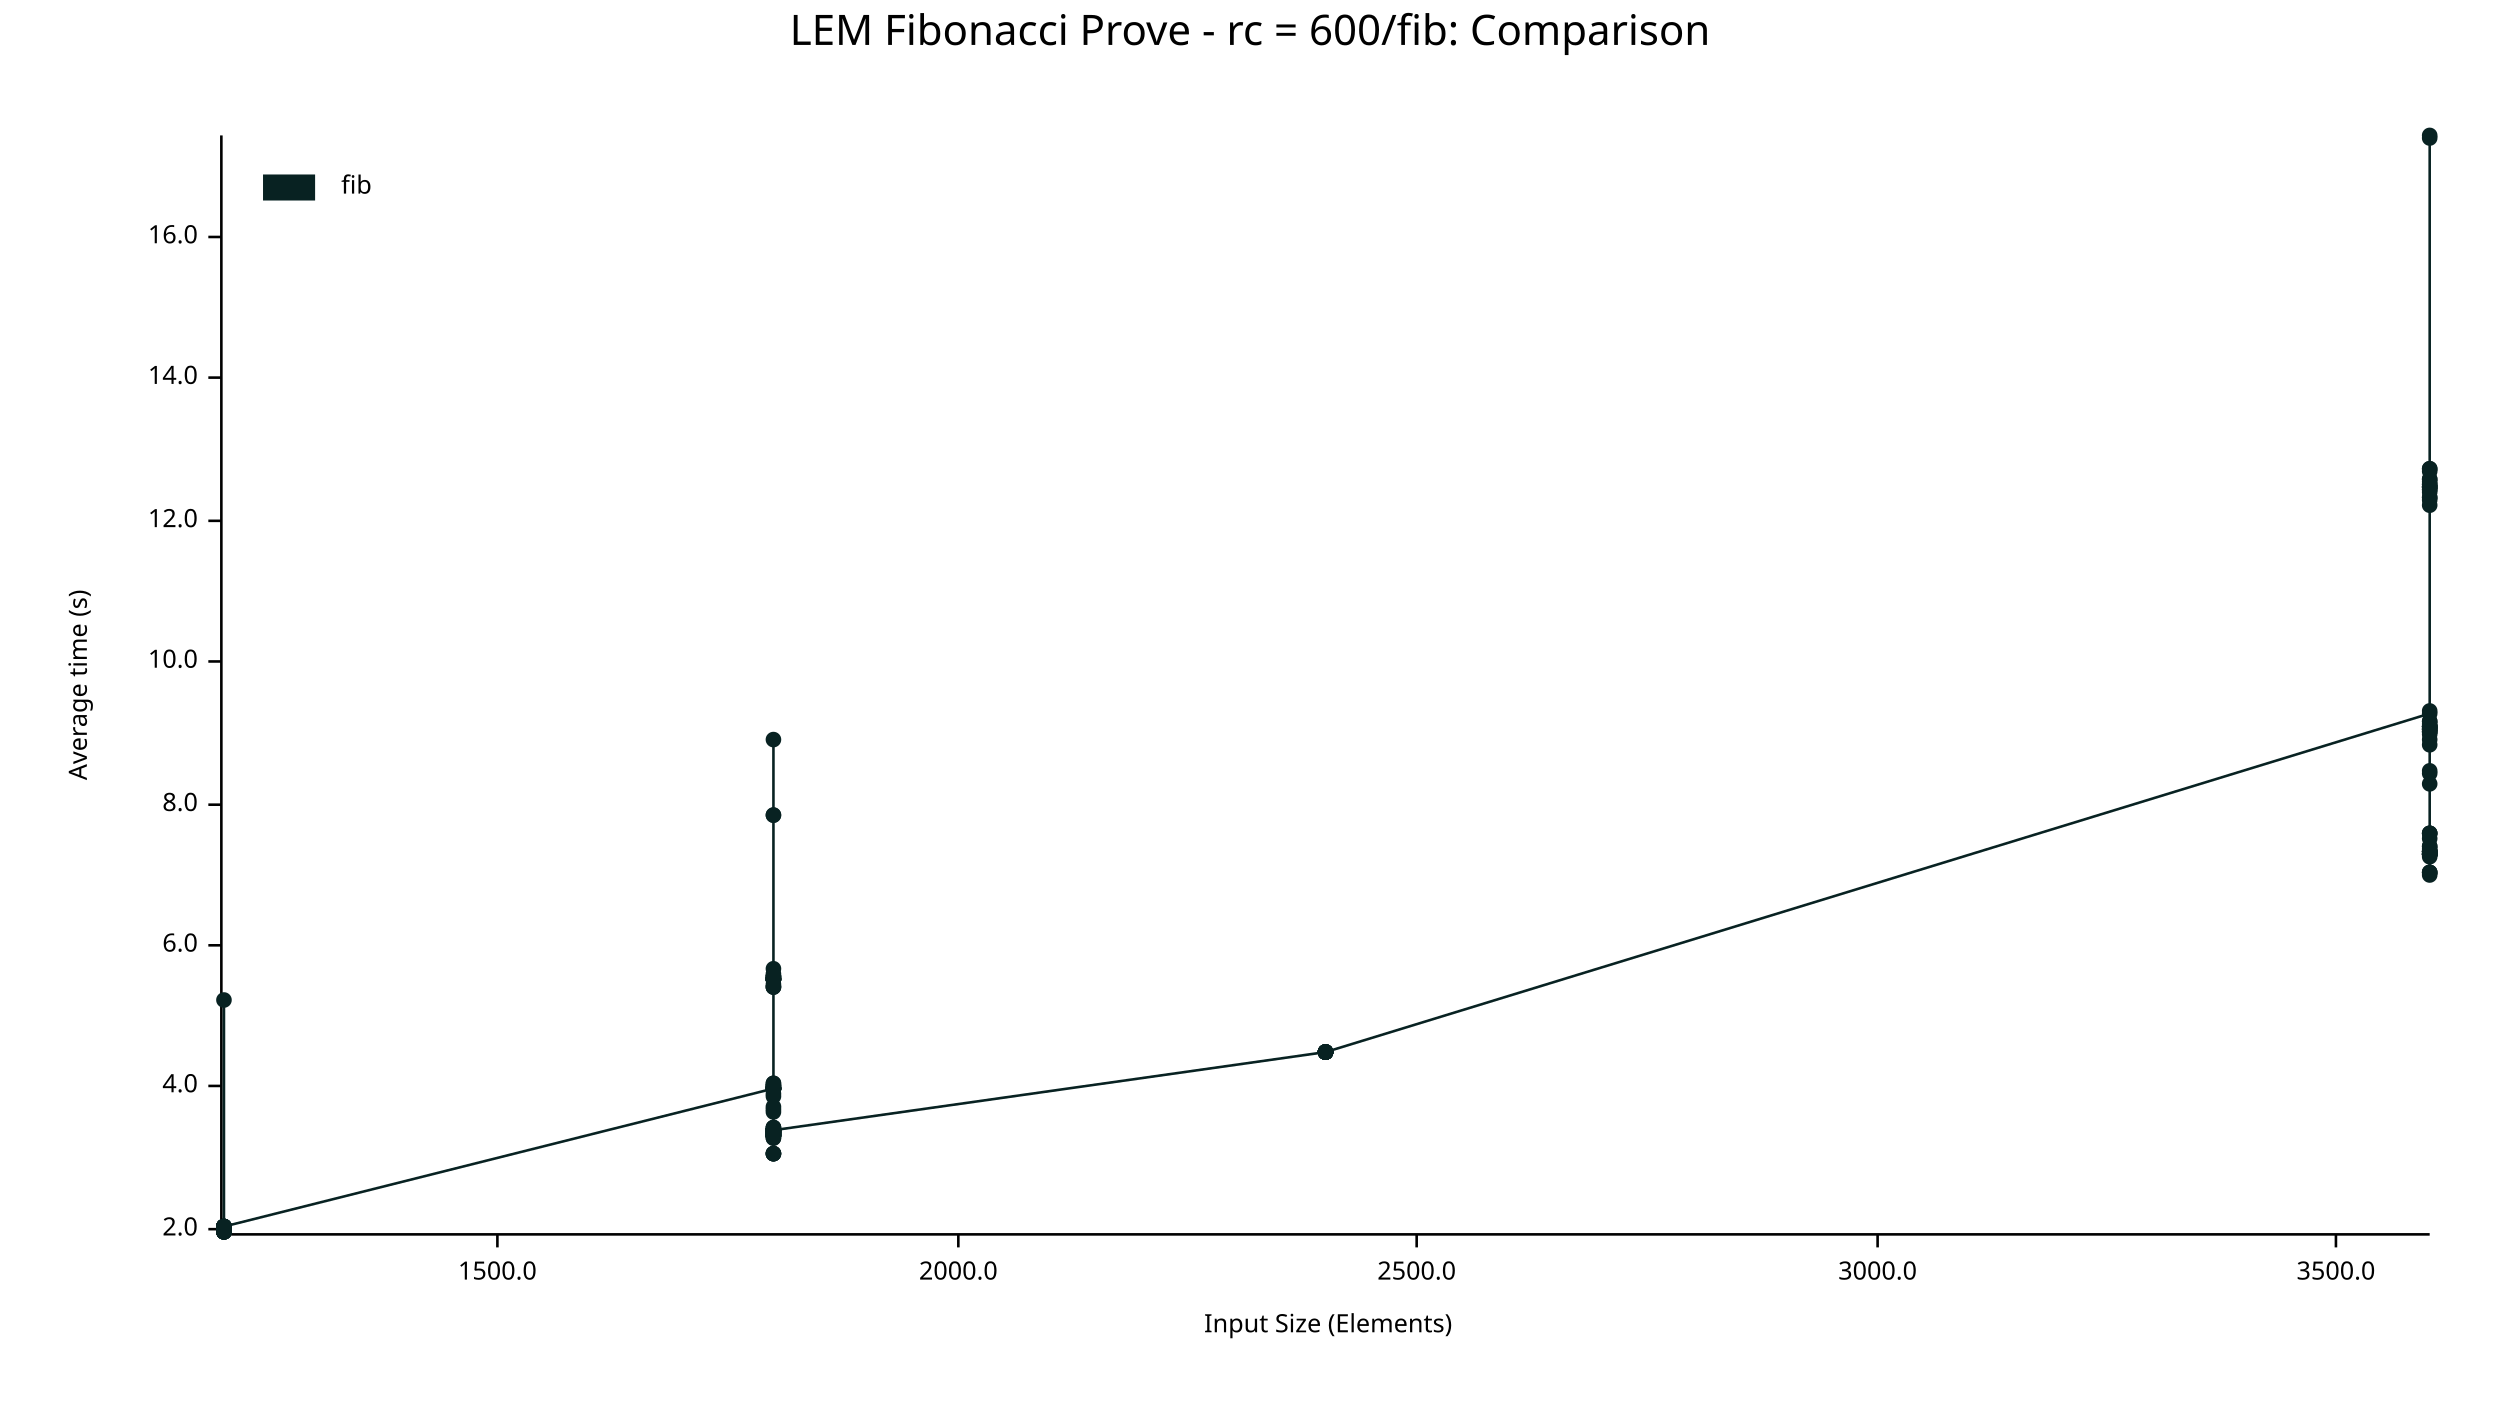
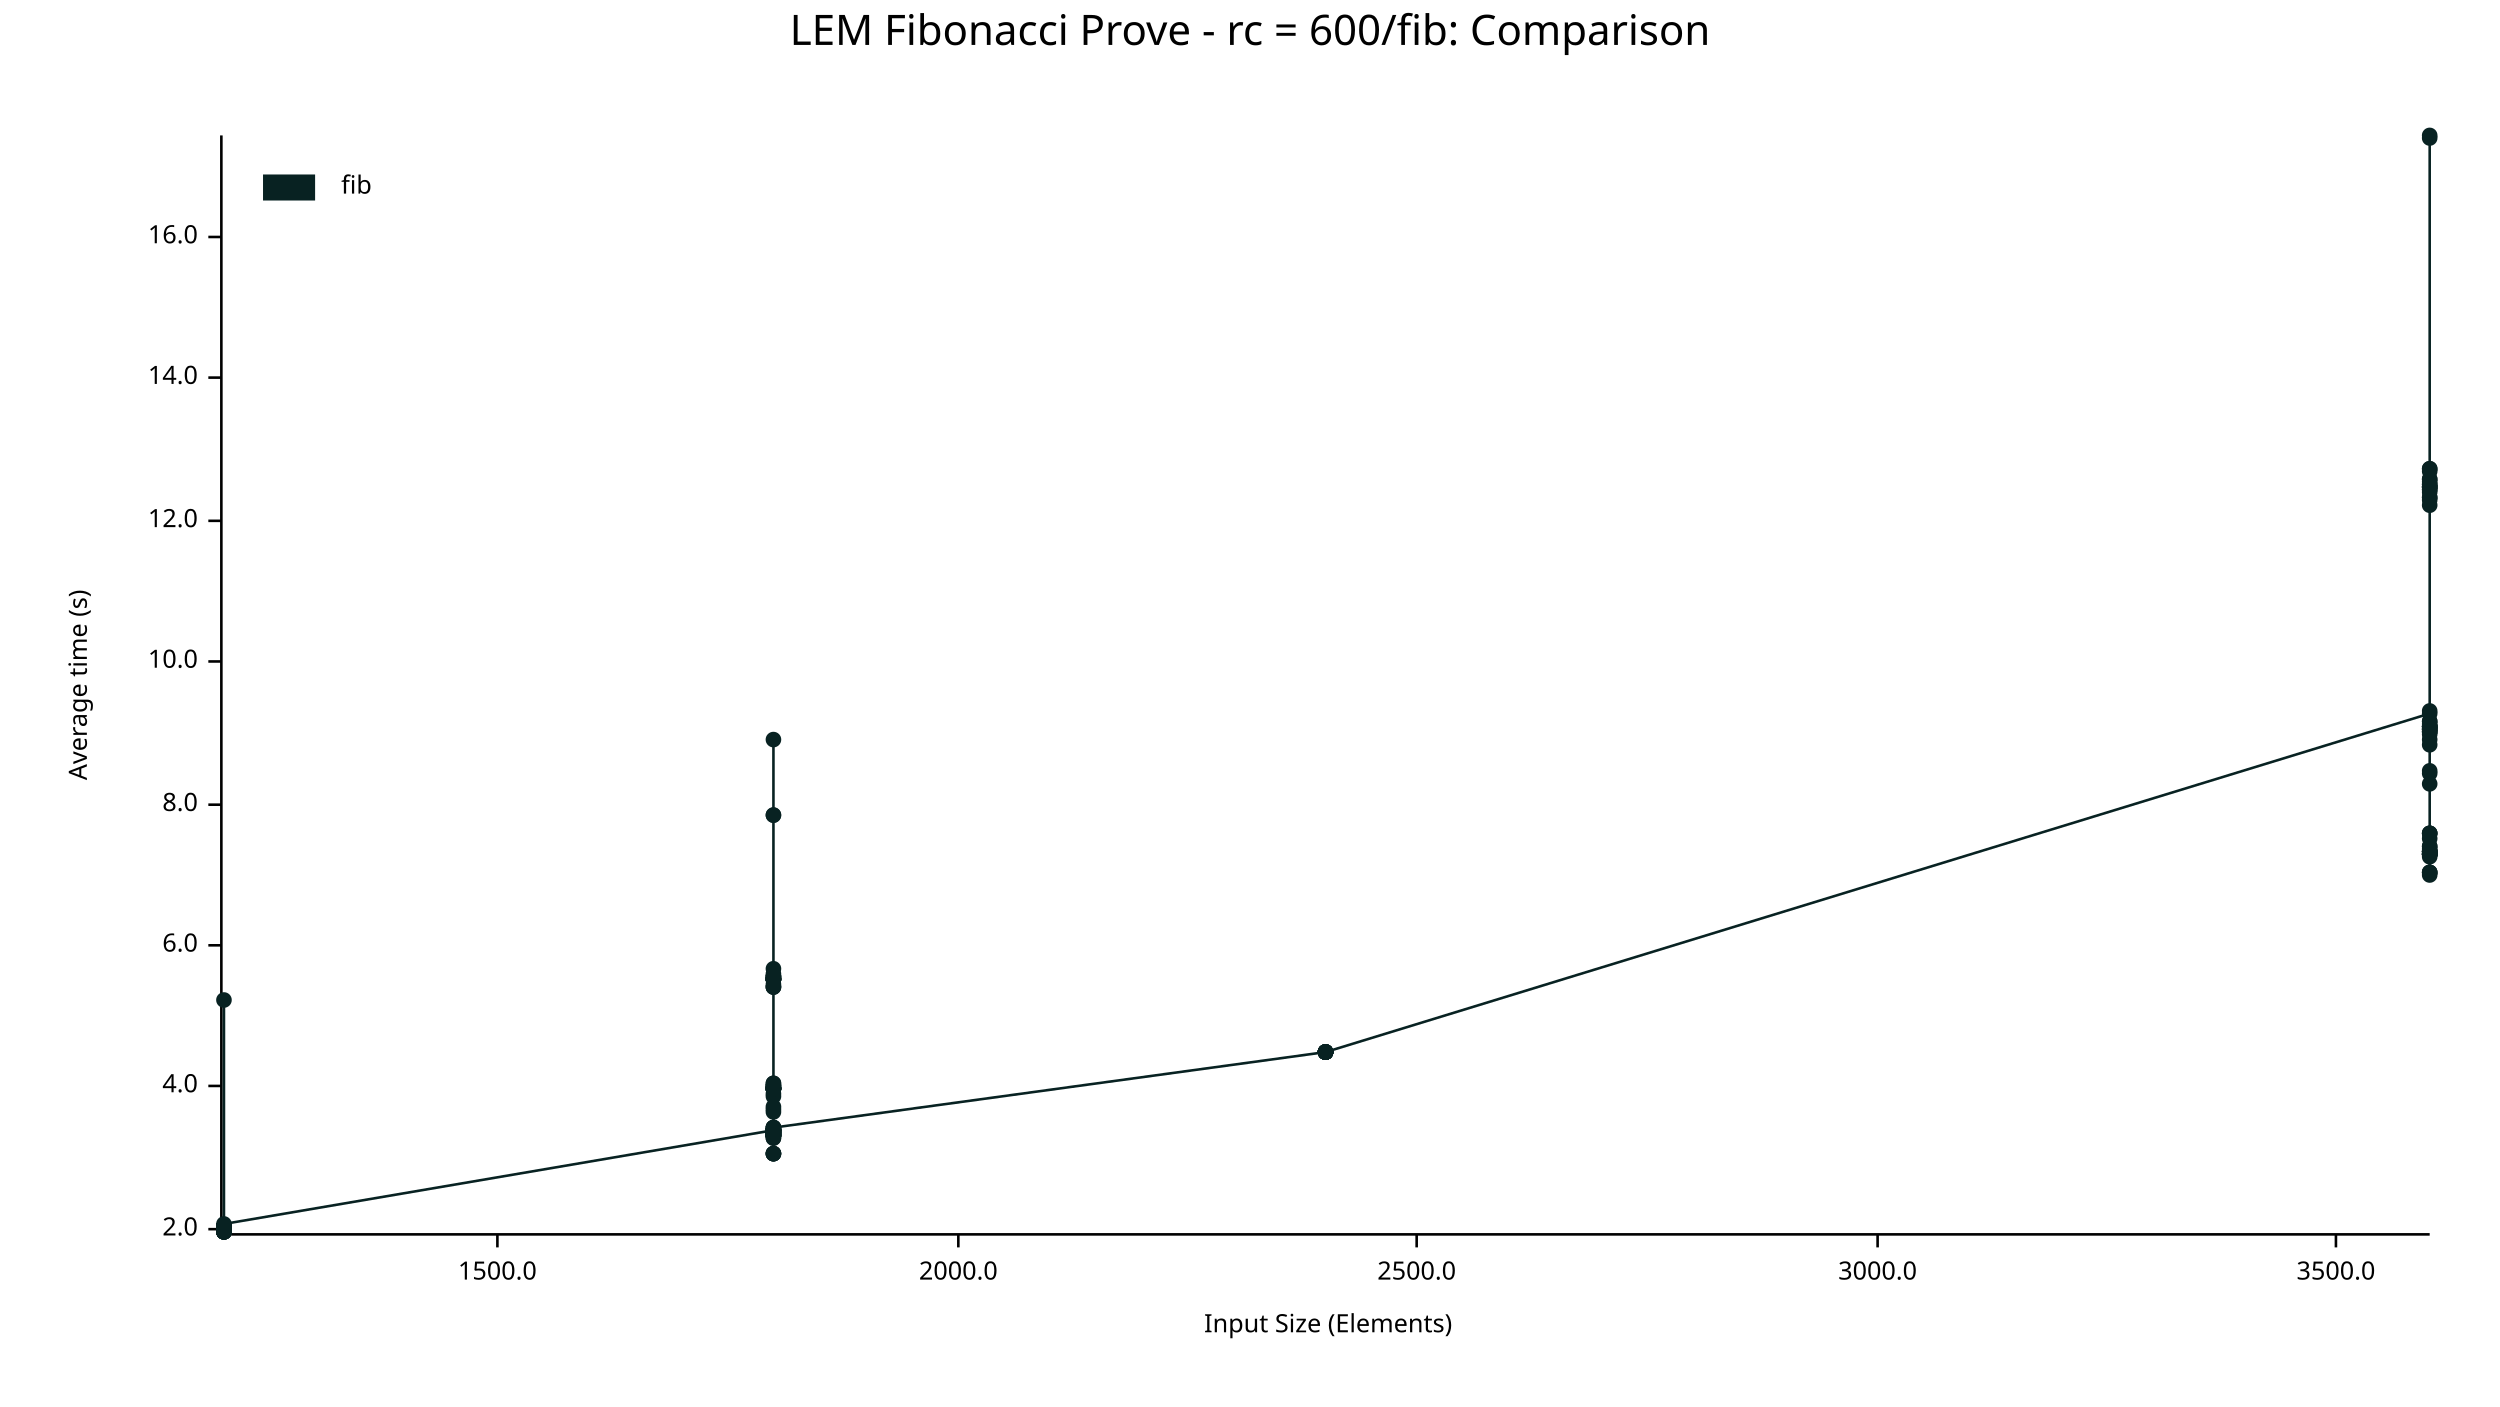
<svg xmlns="http://www.w3.org/2000/svg" width="960" height="540" viewBox="0 0 960 540">
  <text x="480" y="5" dy="0.76em" text-anchor="middle" font-family="sans-serif" font-size="16.129" opacity="1" fill="#000000">
LEM Fibonacci Prove - rc = 600/fib: Comparison
</text>
  <text x="26" y="263" dy="0.76em" text-anchor="middle" font-family="sans-serif" font-size="9.677" opacity="1" fill="#000000" transform="rotate(270, 26, 263)">
Average time (s)
</text>
  <text x="510" y="514" dy="-0.5ex" text-anchor="middle" font-family="sans-serif" font-size="9.677" opacity="1" fill="#000000">
Input Size (Elements)
</text>
  <polyline fill="none" opacity="1" stroke="#000000" stroke-width="1" points="85,52 85,473 " />
  <text x="76" y="472" dy="0.5ex" text-anchor="end" font-family="sans-serif" font-size="9.677" opacity="1" fill="#000000">
2.0
</text>
  <polyline fill="none" opacity="1" stroke="#000000" stroke-width="1" points="80,472 85,472 " />
  <text x="76" y="417" dy="0.5ex" text-anchor="end" font-family="sans-serif" font-size="9.677" opacity="1" fill="#000000">
4.0
</text>
  <polyline fill="none" opacity="1" stroke="#000000" stroke-width="1" points="80,417 85,417 " />
  <text x="76" y="363" dy="0.5ex" text-anchor="end" font-family="sans-serif" font-size="9.677" opacity="1" fill="#000000">
6.0
</text>
  <polyline fill="none" opacity="1" stroke="#000000" stroke-width="1" points="80,363 85,363 " />
  <text x="76" y="309" dy="0.5ex" text-anchor="end" font-family="sans-serif" font-size="9.677" opacity="1" fill="#000000">
8.0
</text>
  <polyline fill="none" opacity="1" stroke="#000000" stroke-width="1" points="80,309 85,309 " />
  <text x="76" y="254" dy="0.5ex" text-anchor="end" font-family="sans-serif" font-size="9.677" opacity="1" fill="#000000">
10.0
</text>
  <polyline fill="none" opacity="1" stroke="#000000" stroke-width="1" points="80,254 85,254 " />
  <text x="76" y="200" dy="0.5ex" text-anchor="end" font-family="sans-serif" font-size="9.677" opacity="1" fill="#000000">
12.0
</text>
  <polyline fill="none" opacity="1" stroke="#000000" stroke-width="1" points="80,200 85,200 " />
  <text x="76" y="145" dy="0.5ex" text-anchor="end" font-family="sans-serif" font-size="9.677" opacity="1" fill="#000000">
14.0
</text>
  <polyline fill="none" opacity="1" stroke="#000000" stroke-width="1" points="80,145 85,145 " />
  <text x="76" y="91" dy="0.5ex" text-anchor="end" font-family="sans-serif" font-size="9.677" opacity="1" fill="#000000">
16.0
</text>
  <polyline fill="none" opacity="1" stroke="#000000" stroke-width="1" points="80,91 85,91 " />
  <polyline fill="none" opacity="1" stroke="#000000" stroke-width="1" points="86,474 933,474 " />
  <text x="191" y="484" dy="0.76em" text-anchor="middle" font-family="sans-serif" font-size="9.677" opacity="1" fill="#000000">
1500.0
</text>
  <polyline fill="none" opacity="1" stroke="#000000" stroke-width="1" points="191,474 191,479 " />
  <text x="368" y="484" dy="0.76em" text-anchor="middle" font-family="sans-serif" font-size="9.677" opacity="1" fill="#000000">
2000.0
</text>
  <polyline fill="none" opacity="1" stroke="#000000" stroke-width="1" points="368,474 368,479 " />
  <text x="544" y="484" dy="0.76em" text-anchor="middle" font-family="sans-serif" font-size="9.677" opacity="1" fill="#000000">
2500.0
</text>
  <polyline fill="none" opacity="1" stroke="#000000" stroke-width="1" points="544,474 544,479 " />
  <text x="721" y="484" dy="0.76em" text-anchor="middle" font-family="sans-serif" font-size="9.677" opacity="1" fill="#000000">
3000.0
</text>
  <polyline fill="none" opacity="1" stroke="#000000" stroke-width="1" points="721,474 721,479 " />
  <text x="897" y="484" dy="0.76em" text-anchor="middle" font-family="sans-serif" font-size="9.677" opacity="1" fill="#000000">
3500.0
</text>
  <polyline fill="none" opacity="1" stroke="#000000" stroke-width="1" points="897,474 897,479 " />
-   <circle cx="86" cy="473" r="3" opacity="1" fill="#082222" stroke="none" stroke-width="1" />
-   <circle cx="86" cy="472" r="3" opacity="1" fill="#082222" stroke="none" stroke-width="1" />
-   <circle cx="86" cy="471" r="3" opacity="1" fill="#082222" stroke="none" stroke-width="1" />
-   <circle cx="86" cy="473" r="3" opacity="1" fill="#082222" stroke="none" stroke-width="1" />
-   <circle cx="86" cy="471" r="3" opacity="1" fill="#082222" stroke="none" stroke-width="1" />
-   <circle cx="86" cy="472" r="3" opacity="1" fill="#082222" stroke="none" stroke-width="1" />
-   <circle cx="86" cy="472" r="3" opacity="1" fill="#082222" stroke="none" stroke-width="1" />
-   <circle cx="86" cy="473" r="3" opacity="1" fill="#082222" stroke="none" stroke-width="1" />
-   <circle cx="86" cy="472" r="3" opacity="1" fill="#082222" stroke="none" stroke-width="1" />
-   <circle cx="86" cy="472" r="3" opacity="1" fill="#082222" stroke="none" stroke-width="1" />
-   <circle cx="86" cy="472" r="3" opacity="1" fill="#082222" stroke="none" stroke-width="1" />
-   <circle cx="86" cy="471" r="3" opacity="1" fill="#082222" stroke="none" stroke-width="1" />
-   <circle cx="86" cy="471" r="3" opacity="1" fill="#082222" stroke="none" stroke-width="1" />
-   <circle cx="86" cy="473" r="3" opacity="1" fill="#082222" stroke="none" stroke-width="1" />
-   <circle cx="86" cy="473" r="3" opacity="1" fill="#082222" stroke="none" stroke-width="1" />
-   <circle cx="86" cy="473" r="3" opacity="1" fill="#082222" stroke="none" stroke-width="1" />
-   <circle cx="86" cy="471" r="3" opacity="1" fill="#082222" stroke="none" stroke-width="1" />
-   <circle cx="86" cy="472" r="3" opacity="1" fill="#082222" stroke="none" stroke-width="1" />
-   <circle cx="86" cy="473" r="3" opacity="1" fill="#082222" stroke="none" stroke-width="1" />
-   <circle cx="86" cy="472" r="3" opacity="1" fill="#082222" stroke="none" stroke-width="1" />
-   <circle cx="86" cy="471" r="3" opacity="1" fill="#082222" stroke="none" stroke-width="1" />
-   <circle cx="86" cy="473" r="3" opacity="1" fill="#082222" stroke="none" stroke-width="1" />
-   <circle cx="86" cy="471" r="3" opacity="1" fill="#082222" stroke="none" stroke-width="1" />
-   <circle cx="86" cy="471" r="3" opacity="1" fill="#082222" stroke="none" stroke-width="1" />
-   <circle cx="86" cy="472" r="3" opacity="1" fill="#082222" stroke="none" stroke-width="1" />
-   <circle cx="86" cy="472" r="3" opacity="1" fill="#082222" stroke="none" stroke-width="1" />
+   <circle cx="86" cy="471" r="3" opacity="1" fill="#082222" stroke="none" stroke-width="1" />
+   <circle cx="86" cy="472" r="3" opacity="1" fill="#082222" stroke="none" stroke-width="1" />
+   <circle cx="86" cy="472" r="3" opacity="1" fill="#082222" stroke="none" stroke-width="1" />
+   <circle cx="86" cy="473" r="3" opacity="1" fill="#082222" stroke="none" stroke-width="1" />
+   <circle cx="86" cy="473" r="3" opacity="1" fill="#082222" stroke="none" stroke-width="1" />
+   <circle cx="86" cy="472" r="3" opacity="1" fill="#082222" stroke="none" stroke-width="1" />
+   <circle cx="86" cy="471" r="3" opacity="1" fill="#082222" stroke="none" stroke-width="1" />
+   <circle cx="86" cy="471" r="3" opacity="1" fill="#082222" stroke="none" stroke-width="1" />
+   <circle cx="86" cy="473" r="3" opacity="1" fill="#082222" stroke="none" stroke-width="1" />
+   <circle cx="86" cy="473" r="3" opacity="1" fill="#082222" stroke="none" stroke-width="1" />
+   <circle cx="86" cy="472" r="3" opacity="1" fill="#082222" stroke="none" stroke-width="1" />
+   <circle cx="86" cy="472" r="3" opacity="1" fill="#082222" stroke="none" stroke-width="1" />
+   <circle cx="86" cy="472" r="3" opacity="1" fill="#082222" stroke="none" stroke-width="1" />
+   <circle cx="86" cy="471" r="3" opacity="1" fill="#082222" stroke="none" stroke-width="1" />
+   <circle cx="86" cy="472" r="3" opacity="1" fill="#082222" stroke="none" stroke-width="1" />
+   <circle cx="86" cy="473" r="3" opacity="1" fill="#082222" stroke="none" stroke-width="1" />
+   <circle cx="86" cy="473" r="3" opacity="1" fill="#082222" stroke="none" stroke-width="1" />
+   <circle cx="86" cy="471" r="3" opacity="1" fill="#082222" stroke="none" stroke-width="1" />
  <circle cx="86" cy="471" r="3" opacity="1" fill="#082222" stroke="none" stroke-width="1" />
  <circle cx="86" cy="384" r="3" opacity="1" fill="#082222" stroke="none" stroke-width="1" />
-   <circle cx="86" cy="471" r="3" opacity="1" fill="#082222" stroke="none" stroke-width="1" />
-   <circle cx="86" cy="471" r="3" opacity="1" fill="#082222" stroke="none" stroke-width="1" />
-   <circle cx="86" cy="473" r="3" opacity="1" fill="#082222" stroke="none" stroke-width="1" />
-   <circle cx="86" cy="473" r="3" opacity="1" fill="#082222" stroke="none" stroke-width="1" />
-   <circle cx="86" cy="471" r="3" opacity="1" fill="#082222" stroke="none" stroke-width="1" />
-   <circle cx="86" cy="473" r="3" opacity="1" fill="#082222" stroke="none" stroke-width="1" />
-   <circle cx="86" cy="472" r="3" opacity="1" fill="#082222" stroke="none" stroke-width="1" />
-   <circle cx="86" cy="471" r="3" opacity="1" fill="#082222" stroke="none" stroke-width="1" />
-   <circle cx="86" cy="471" r="3" opacity="1" fill="#082222" stroke="none" stroke-width="1" />
-   <circle cx="86" cy="471" r="3" opacity="1" fill="#082222" stroke="none" stroke-width="1" />
-   <circle cx="297" cy="418" r="3" opacity="1" fill="#082222" stroke="none" stroke-width="1" />
-   <circle cx="297" cy="418" r="3" opacity="1" fill="#082222" stroke="none" stroke-width="1" />
-   <circle cx="297" cy="418" r="3" opacity="1" fill="#082222" stroke="none" stroke-width="1" />
-   <circle cx="297" cy="436" r="3" opacity="1" fill="#082222" stroke="none" stroke-width="1" />
+   <circle cx="86" cy="473" r="3" opacity="1" fill="#082222" stroke="none" stroke-width="1" />
+   <circle cx="86" cy="473" r="3" opacity="1" fill="#082222" stroke="none" stroke-width="1" />
+   <circle cx="86" cy="471" r="3" opacity="1" fill="#082222" stroke="none" stroke-width="1" />
+   <circle cx="86" cy="471" r="3" opacity="1" fill="#082222" stroke="none" stroke-width="1" />
+   <circle cx="86" cy="471" r="3" opacity="1" fill="#082222" stroke="none" stroke-width="1" />
+   <circle cx="86" cy="471" r="3" opacity="1" fill="#082222" stroke="none" stroke-width="1" />
+   <circle cx="86" cy="471" r="3" opacity="1" fill="#082222" stroke="none" stroke-width="1" />
+   <circle cx="86" cy="472" r="3" opacity="1" fill="#082222" stroke="none" stroke-width="1" />
+   <circle cx="86" cy="471" r="3" opacity="1" fill="#082222" stroke="none" stroke-width="1" />
+   <circle cx="86" cy="473" r="3" opacity="1" fill="#082222" stroke="none" stroke-width="1" />
+   <circle cx="86" cy="473" r="3" opacity="1" fill="#082222" stroke="none" stroke-width="1" />
+   <circle cx="86" cy="471" r="3" opacity="1" fill="#082222" stroke="none" stroke-width="1" />
+   <circle cx="86" cy="471" r="3" opacity="1" fill="#082222" stroke="none" stroke-width="1" />
+   <circle cx="86" cy="471" r="3" opacity="1" fill="#082222" stroke="none" stroke-width="1" />
+   <circle cx="86" cy="473" r="3" opacity="1" fill="#082222" stroke="none" stroke-width="1" />
+   <circle cx="86" cy="472" r="3" opacity="1" fill="#082222" stroke="none" stroke-width="1" />
+   <circle cx="86" cy="472" r="3" opacity="1" fill="#082222" stroke="none" stroke-width="1" />
+   <circle cx="86" cy="472" r="3" opacity="1" fill="#082222" stroke="none" stroke-width="1" />
+   <circle cx="86" cy="470" r="3" opacity="1" fill="#082222" stroke="none" stroke-width="1" />
+   <circle cx="297" cy="434" r="3" opacity="1" fill="#082222" stroke="none" stroke-width="1" />
+   <circle cx="297" cy="443" r="3" opacity="1" fill="#082222" stroke="none" stroke-width="1" />
+   <circle cx="297" cy="417" r="3" opacity="1" fill="#082222" stroke="none" stroke-width="1" />
+   <circle cx="297" cy="434" r="3" opacity="1" fill="#082222" stroke="none" stroke-width="1" />
+   <circle cx="297" cy="435" r="3" opacity="1" fill="#082222" stroke="none" stroke-width="1" />
+   <circle cx="297" cy="418" r="3" opacity="1" fill="#082222" stroke="none" stroke-width="1" />
+   <circle cx="297" cy="420" r="3" opacity="1" fill="#082222" stroke="none" stroke-width="1" />
+   <circle cx="297" cy="376" r="3" opacity="1" fill="#082222" stroke="none" stroke-width="1" />
+   <circle cx="297" cy="372" r="3" opacity="1" fill="#082222" stroke="none" stroke-width="1" />
+   <circle cx="297" cy="376" r="3" opacity="1" fill="#082222" stroke="none" stroke-width="1" />
+   <circle cx="297" cy="436" r="3" opacity="1" fill="#082222" stroke="none" stroke-width="1" />
+   <circle cx="297" cy="416" r="3" opacity="1" fill="#082222" stroke="none" stroke-width="1" />
+   <circle cx="297" cy="436" r="3" opacity="1" fill="#082222" stroke="none" stroke-width="1" />
+   <circle cx="297" cy="376" r="3" opacity="1" fill="#082222" stroke="none" stroke-width="1" />
  <circle cx="297" cy="374" r="3" opacity="1" fill="#082222" stroke="none" stroke-width="1" />
  <circle cx="297" cy="375" r="3" opacity="1" fill="#082222" stroke="none" stroke-width="1" />
-   <circle cx="297" cy="435" r="3" opacity="1" fill="#082222" stroke="none" stroke-width="1" />
-   <circle cx="297" cy="443" r="3" opacity="1" fill="#082222" stroke="none" stroke-width="1" />
-   <circle cx="297" cy="436" r="3" opacity="1" fill="#082222" stroke="none" stroke-width="1" />
-   <circle cx="297" cy="435" r="3" opacity="1" fill="#082222" stroke="none" stroke-width="1" />
-   <circle cx="297" cy="434" r="3" opacity="1" fill="#082222" stroke="none" stroke-width="1" />
-   <circle cx="297" cy="436" r="3" opacity="1" fill="#082222" stroke="none" stroke-width="1" />
-   <circle cx="297" cy="436" r="3" opacity="1" fill="#082222" stroke="none" stroke-width="1" />
-   <circle cx="297" cy="436" r="3" opacity="1" fill="#082222" stroke="none" stroke-width="1" />
+   <circle cx="297" cy="379" r="3" opacity="1" fill="#082222" stroke="none" stroke-width="1" />
  <circle cx="297" cy="437" r="3" opacity="1" fill="#082222" stroke="none" stroke-width="1" />
+   <circle cx="297" cy="427" r="3" opacity="1" fill="#082222" stroke="none" stroke-width="1" />
+   <circle cx="297" cy="436" r="3" opacity="1" fill="#082222" stroke="none" stroke-width="1" />
+   <circle cx="297" cy="376" r="3" opacity="1" fill="#082222" stroke="none" stroke-width="1" />
+   <circle cx="297" cy="418" r="3" opacity="1" fill="#082222" stroke="none" stroke-width="1" />
+   <circle cx="297" cy="435" r="3" opacity="1" fill="#082222" stroke="none" stroke-width="1" />
+   <circle cx="297" cy="435" r="3" opacity="1" fill="#082222" stroke="none" stroke-width="1" />
+   <circle cx="297" cy="425" r="3" opacity="1" fill="#082222" stroke="none" stroke-width="1" />
+   <circle cx="297" cy="434" r="3" opacity="1" fill="#082222" stroke="none" stroke-width="1" />
+   <circle cx="297" cy="417" r="3" opacity="1" fill="#082222" stroke="none" stroke-width="1" />
+   <circle cx="297" cy="376" r="3" opacity="1" fill="#082222" stroke="none" stroke-width="1" />
+   <circle cx="297" cy="434" r="3" opacity="1" fill="#082222" stroke="none" stroke-width="1" />
+   <circle cx="297" cy="436" r="3" opacity="1" fill="#082222" stroke="none" stroke-width="1" />
+   <circle cx="297" cy="284" r="3" opacity="1" fill="#082222" stroke="none" stroke-width="1" />
+   <circle cx="297" cy="436" r="3" opacity="1" fill="#082222" stroke="none" stroke-width="1" />
+   <circle cx="297" cy="379" r="3" opacity="1" fill="#082222" stroke="none" stroke-width="1" />
+   <circle cx="297" cy="435" r="3" opacity="1" fill="#082222" stroke="none" stroke-width="1" />
+   <circle cx="297" cy="418" r="3" opacity="1" fill="#082222" stroke="none" stroke-width="1" />
+   <circle cx="297" cy="417" r="3" opacity="1" fill="#082222" stroke="none" stroke-width="1" />
+   <circle cx="297" cy="434" r="3" opacity="1" fill="#082222" stroke="none" stroke-width="1" />
+   <circle cx="297" cy="418" r="3" opacity="1" fill="#082222" stroke="none" stroke-width="1" />
+   <circle cx="297" cy="436" r="3" opacity="1" fill="#082222" stroke="none" stroke-width="1" />
+   <circle cx="297" cy="436" r="3" opacity="1" fill="#082222" stroke="none" stroke-width="1" />
+   <circle cx="297" cy="434" r="3" opacity="1" fill="#082222" stroke="none" stroke-width="1" />
+   <circle cx="297" cy="434" r="3" opacity="1" fill="#082222" stroke="none" stroke-width="1" />
+   <circle cx="297" cy="435" r="3" opacity="1" fill="#082222" stroke="none" stroke-width="1" />
+   <circle cx="297" cy="418" r="3" opacity="1" fill="#082222" stroke="none" stroke-width="1" />
+   <circle cx="297" cy="434" r="3" opacity="1" fill="#082222" stroke="none" stroke-width="1" />
+   <circle cx="297" cy="418" r="3" opacity="1" fill="#082222" stroke="none" stroke-width="1" />
+   <circle cx="297" cy="434" r="3" opacity="1" fill="#082222" stroke="none" stroke-width="1" />
+   <circle cx="297" cy="435" r="3" opacity="1" fill="#082222" stroke="none" stroke-width="1" />
  <circle cx="297" cy="313" r="3" opacity="1" fill="#082222" stroke="none" stroke-width="1" />
-   <circle cx="297" cy="434" r="3" opacity="1" fill="#082222" stroke="none" stroke-width="1" />
-   <circle cx="297" cy="418" r="3" opacity="1" fill="#082222" stroke="none" stroke-width="1" />
+   <circle cx="297" cy="435" r="3" opacity="1" fill="#082222" stroke="none" stroke-width="1" />
+   <circle cx="297" cy="313" r="3" opacity="1" fill="#082222" stroke="none" stroke-width="1" />
+   <circle cx="297" cy="433" r="3" opacity="1" fill="#082222" stroke="none" stroke-width="1" />
+   <circle cx="297" cy="418" r="3" opacity="1" fill="#082222" stroke="none" stroke-width="1" />
+   <circle cx="297" cy="376" r="3" opacity="1" fill="#082222" stroke="none" stroke-width="1" />
+   <circle cx="297" cy="433" r="3" opacity="1" fill="#082222" stroke="none" stroke-width="1" />
+   <circle cx="297" cy="436" r="3" opacity="1" fill="#082222" stroke="none" stroke-width="1" />
+   <circle cx="297" cy="376" r="3" opacity="1" fill="#082222" stroke="none" stroke-width="1" />
+   <circle cx="297" cy="418" r="3" opacity="1" fill="#082222" stroke="none" stroke-width="1" />
+   <circle cx="297" cy="435" r="3" opacity="1" fill="#082222" stroke="none" stroke-width="1" />
+   <circle cx="297" cy="435" r="3" opacity="1" fill="#082222" stroke="none" stroke-width="1" />
  <circle cx="297" cy="379" r="3" opacity="1" fill="#082222" stroke="none" stroke-width="1" />
-   <circle cx="297" cy="418" r="3" opacity="1" fill="#082222" stroke="none" stroke-width="1" />
-   <circle cx="297" cy="375" r="3" opacity="1" fill="#082222" stroke="none" stroke-width="1" />
-   <circle cx="297" cy="433" r="3" opacity="1" fill="#082222" stroke="none" stroke-width="1" />
-   <circle cx="297" cy="417" r="3" opacity="1" fill="#082222" stroke="none" stroke-width="1" />
-   <circle cx="297" cy="418" r="3" opacity="1" fill="#082222" stroke="none" stroke-width="1" />
-   <circle cx="297" cy="284" r="3" opacity="1" fill="#082222" stroke="none" stroke-width="1" />
-   <circle cx="297" cy="435" r="3" opacity="1" fill="#082222" stroke="none" stroke-width="1" />
-   <circle cx="297" cy="436" r="3" opacity="1" fill="#082222" stroke="none" stroke-width="1" />
-   <circle cx="297" cy="434" r="3" opacity="1" fill="#082222" stroke="none" stroke-width="1" />
-   <circle cx="297" cy="435" r="3" opacity="1" fill="#082222" stroke="none" stroke-width="1" />
-   <circle cx="297" cy="420" r="3" opacity="1" fill="#082222" stroke="none" stroke-width="1" />
-   <circle cx="297" cy="436" r="3" opacity="1" fill="#082222" stroke="none" stroke-width="1" />
-   <circle cx="297" cy="434" r="3" opacity="1" fill="#082222" stroke="none" stroke-width="1" />
-   <circle cx="297" cy="435" r="3" opacity="1" fill="#082222" stroke="none" stroke-width="1" />
-   <circle cx="297" cy="436" r="3" opacity="1" fill="#082222" stroke="none" stroke-width="1" />
-   <circle cx="297" cy="434" r="3" opacity="1" fill="#082222" stroke="none" stroke-width="1" />
-   <circle cx="297" cy="434" r="3" opacity="1" fill="#082222" stroke="none" stroke-width="1" />
-   <circle cx="297" cy="376" r="3" opacity="1" fill="#082222" stroke="none" stroke-width="1" />
-   <circle cx="297" cy="376" r="3" opacity="1" fill="#082222" stroke="none" stroke-width="1" />
-   <circle cx="297" cy="376" r="3" opacity="1" fill="#082222" stroke="none" stroke-width="1" />
-   <circle cx="297" cy="434" r="3" opacity="1" fill="#082222" stroke="none" stroke-width="1" />
-   <circle cx="297" cy="418" r="3" opacity="1" fill="#082222" stroke="none" stroke-width="1" />
-   <circle cx="297" cy="436" r="3" opacity="1" fill="#082222" stroke="none" stroke-width="1" />
-   <circle cx="297" cy="418" r="3" opacity="1" fill="#082222" stroke="none" stroke-width="1" />
-   <circle cx="297" cy="418" r="3" opacity="1" fill="#082222" stroke="none" stroke-width="1" />
-   <circle cx="297" cy="375" r="3" opacity="1" fill="#082222" stroke="none" stroke-width="1" />
-   <circle cx="297" cy="435" r="3" opacity="1" fill="#082222" stroke="none" stroke-width="1" />
+   <circle cx="297" cy="376" r="3" opacity="1" fill="#082222" stroke="none" stroke-width="1" />
+   <circle cx="297" cy="418" r="3" opacity="1" fill="#082222" stroke="none" stroke-width="1" />
+   <circle cx="297" cy="375" r="3" opacity="1" fill="#082222" stroke="none" stroke-width="1" />
+   <circle cx="297" cy="435" r="3" opacity="1" fill="#082222" stroke="none" stroke-width="1" />
+   <circle cx="297" cy="418" r="3" opacity="1" fill="#082222" stroke="none" stroke-width="1" />
+   <circle cx="297" cy="376" r="3" opacity="1" fill="#082222" stroke="none" stroke-width="1" />
+   <circle cx="297" cy="434" r="3" opacity="1" fill="#082222" stroke="none" stroke-width="1" />
+   <circle cx="297" cy="375" r="3" opacity="1" fill="#082222" stroke="none" stroke-width="1" />
+   <circle cx="297" cy="375" r="3" opacity="1" fill="#082222" stroke="none" stroke-width="1" />
+   <circle cx="297" cy="443" r="3" opacity="1" fill="#082222" stroke="none" stroke-width="1" />
+   <circle cx="297" cy="378" r="3" opacity="1" fill="#082222" stroke="none" stroke-width="1" />
+   <circle cx="297" cy="434" r="3" opacity="1" fill="#082222" stroke="none" stroke-width="1" />
+   <circle cx="297" cy="436" r="3" opacity="1" fill="#082222" stroke="none" stroke-width="1" />
+   <circle cx="297" cy="416" r="3" opacity="1" fill="#082222" stroke="none" stroke-width="1" />
+   <circle cx="297" cy="436" r="3" opacity="1" fill="#082222" stroke="none" stroke-width="1" />
+   <circle cx="297" cy="417" r="3" opacity="1" fill="#082222" stroke="none" stroke-width="1" />
+   <circle cx="297" cy="443" r="3" opacity="1" fill="#082222" stroke="none" stroke-width="1" />
+   <circle cx="297" cy="421" r="3" opacity="1" fill="#082222" stroke="none" stroke-width="1" />
+   <circle cx="297" cy="434" r="3" opacity="1" fill="#082222" stroke="none" stroke-width="1" />
+   <circle cx="297" cy="436" r="3" opacity="1" fill="#082222" stroke="none" stroke-width="1" />
+   <circle cx="297" cy="435" r="3" opacity="1" fill="#082222" stroke="none" stroke-width="1" />
+   <circle cx="297" cy="443" r="3" opacity="1" fill="#082222" stroke="none" stroke-width="1" />
+   <circle cx="297" cy="433" r="3" opacity="1" fill="#082222" stroke="none" stroke-width="1" />
+   <circle cx="297" cy="437" r="3" opacity="1" fill="#082222" stroke="none" stroke-width="1" />
+   <circle cx="297" cy="434" r="3" opacity="1" fill="#082222" stroke="none" stroke-width="1" />
+   <circle cx="297" cy="434" r="3" opacity="1" fill="#082222" stroke="none" stroke-width="1" />
  <circle cx="297" cy="426" r="3" opacity="1" fill="#082222" stroke="none" stroke-width="1" />
-   <circle cx="297" cy="434" r="3" opacity="1" fill="#082222" stroke="none" stroke-width="1" />
-   <circle cx="297" cy="418" r="3" opacity="1" fill="#082222" stroke="none" stroke-width="1" />
-   <circle cx="297" cy="435" r="3" opacity="1" fill="#082222" stroke="none" stroke-width="1" />
-   <circle cx="297" cy="416" r="3" opacity="1" fill="#082222" stroke="none" stroke-width="1" />
-   <circle cx="297" cy="376" r="3" opacity="1" fill="#082222" stroke="none" stroke-width="1" />
-   <circle cx="297" cy="418" r="3" opacity="1" fill="#082222" stroke="none" stroke-width="1" />
-   <circle cx="297" cy="433" r="3" opacity="1" fill="#082222" stroke="none" stroke-width="1" />
-   <circle cx="297" cy="443" r="3" opacity="1" fill="#082222" stroke="none" stroke-width="1" />
-   <circle cx="297" cy="434" r="3" opacity="1" fill="#082222" stroke="none" stroke-width="1" />
-   <circle cx="297" cy="376" r="3" opacity="1" fill="#082222" stroke="none" stroke-width="1" />
-   <circle cx="297" cy="433" r="3" opacity="1" fill="#082222" stroke="none" stroke-width="1" />
-   <circle cx="297" cy="434" r="3" opacity="1" fill="#082222" stroke="none" stroke-width="1" />
-   <circle cx="297" cy="376" r="3" opacity="1" fill="#082222" stroke="none" stroke-width="1" />
-   <circle cx="297" cy="418" r="3" opacity="1" fill="#082222" stroke="none" stroke-width="1" />
-   <circle cx="297" cy="435" r="3" opacity="1" fill="#082222" stroke="none" stroke-width="1" />
-   <circle cx="297" cy="379" r="3" opacity="1" fill="#082222" stroke="none" stroke-width="1" />
-   <circle cx="297" cy="436" r="3" opacity="1" fill="#082222" stroke="none" stroke-width="1" />
-   <circle cx="297" cy="435" r="3" opacity="1" fill="#082222" stroke="none" stroke-width="1" />
-   <circle cx="297" cy="434" r="3" opacity="1" fill="#082222" stroke="none" stroke-width="1" />
-   <circle cx="297" cy="435" r="3" opacity="1" fill="#082222" stroke="none" stroke-width="1" />
-   <circle cx="297" cy="376" r="3" opacity="1" fill="#082222" stroke="none" stroke-width="1" />
-   <circle cx="297" cy="375" r="3" opacity="1" fill="#082222" stroke="none" stroke-width="1" />
-   <circle cx="297" cy="434" r="3" opacity="1" fill="#082222" stroke="none" stroke-width="1" />
-   <circle cx="297" cy="435" r="3" opacity="1" fill="#082222" stroke="none" stroke-width="1" />
-   <circle cx="297" cy="372" r="3" opacity="1" fill="#082222" stroke="none" stroke-width="1" />
-   <circle cx="297" cy="378" r="3" opacity="1" fill="#082222" stroke="none" stroke-width="1" />
-   <circle cx="297" cy="376" r="3" opacity="1" fill="#082222" stroke="none" stroke-width="1" />
-   <circle cx="297" cy="313" r="3" opacity="1" fill="#082222" stroke="none" stroke-width="1" />
-   <circle cx="297" cy="417" r="3" opacity="1" fill="#082222" stroke="none" stroke-width="1" />
-   <circle cx="297" cy="435" r="3" opacity="1" fill="#082222" stroke="none" stroke-width="1" />
-   <circle cx="297" cy="443" r="3" opacity="1" fill="#082222" stroke="none" stroke-width="1" />
-   <circle cx="297" cy="379" r="3" opacity="1" fill="#082222" stroke="none" stroke-width="1" />
-   <circle cx="297" cy="434" r="3" opacity="1" fill="#082222" stroke="none" stroke-width="1" />
-   <circle cx="297" cy="421" r="3" opacity="1" fill="#082222" stroke="none" stroke-width="1" />
-   <circle cx="297" cy="427" r="3" opacity="1" fill="#082222" stroke="none" stroke-width="1" />
-   <circle cx="297" cy="443" r="3" opacity="1" fill="#082222" stroke="none" stroke-width="1" />
-   <circle cx="297" cy="425" r="3" opacity="1" fill="#082222" stroke="none" stroke-width="1" />
-   <circle cx="297" cy="436" r="3" opacity="1" fill="#082222" stroke="none" stroke-width="1" />
-   <circle cx="297" cy="417" r="3" opacity="1" fill="#082222" stroke="none" stroke-width="1" />
-   <circle cx="297" cy="416" r="3" opacity="1" fill="#082222" stroke="none" stroke-width="1" />
-   <circle cx="297" cy="376" r="3" opacity="1" fill="#082222" stroke="none" stroke-width="1" />
-   <circle cx="297" cy="437" r="3" opacity="1" fill="#082222" stroke="none" stroke-width="1" />
-   <circle cx="297" cy="434" r="3" opacity="1" fill="#082222" stroke="none" stroke-width="1" />
-   <circle cx="297" cy="417" r="3" opacity="1" fill="#082222" stroke="none" stroke-width="1" />
-   <circle cx="297" cy="434" r="3" opacity="1" fill="#082222" stroke="none" stroke-width="1" />
+   <circle cx="297" cy="435" r="3" opacity="1" fill="#082222" stroke="none" stroke-width="1" />
+   <circle cx="297" cy="434" r="3" opacity="1" fill="#082222" stroke="none" stroke-width="1" />
+   <circle cx="297" cy="418" r="3" opacity="1" fill="#082222" stroke="none" stroke-width="1" />
+   <circle cx="297" cy="418" r="3" opacity="1" fill="#082222" stroke="none" stroke-width="1" />
+   <circle cx="297" cy="433" r="3" opacity="1" fill="#082222" stroke="none" stroke-width="1" />
  <circle cx="509" cy="404" r="3" opacity="1" fill="#082222" stroke="none" stroke-width="1" />
  <circle cx="509" cy="404" r="3" opacity="1" fill="#082222" stroke="none" stroke-width="1" />
  <circle cx="509" cy="404" r="3" opacity="1" fill="#082222" stroke="none" stroke-width="1" />
  <circle cx="509" cy="404" r="3" opacity="1" fill="#082222" stroke="none" stroke-width="1" />
  <circle cx="509" cy="404" r="3" opacity="1" fill="#082222" stroke="none" stroke-width="1" />
  <circle cx="509" cy="404" r="3" opacity="1" fill="#082222" stroke="none" stroke-width="1" />
  <circle cx="509" cy="404" r="3" opacity="1" fill="#082222" stroke="none" stroke-width="1" />
  <circle cx="509" cy="404" r="3" opacity="1" fill="#082222" stroke="none" stroke-width="1" />
  <circle cx="509" cy="404" r="3" opacity="1" fill="#082222" stroke="none" stroke-width="1" />
  <circle cx="509" cy="404" r="3" opacity="1" fill="#082222" stroke="none" stroke-width="1" />
  <circle cx="509" cy="404" r="3" opacity="1" fill="#082222" stroke="none" stroke-width="1" />
  <circle cx="509" cy="404" r="3" opacity="1" fill="#082222" stroke="none" stroke-width="1" />
  <circle cx="509" cy="404" r="3" opacity="1" fill="#082222" stroke="none" stroke-width="1" />
  <circle cx="509" cy="404" r="3" opacity="1" fill="#082222" stroke="none" stroke-width="1" />
  <circle cx="509" cy="404" r="3" opacity="1" fill="#082222" stroke="none" stroke-width="1" />
  <circle cx="509" cy="404" r="3" opacity="1" fill="#082222" stroke="none" stroke-width="1" />
  <circle cx="933" cy="274" r="3" opacity="1" fill="#082222" stroke="none" stroke-width="1" />
+   <circle cx="933" cy="301" r="3" opacity="1" fill="#082222" stroke="none" stroke-width="1" />
+   <circle cx="933" cy="185" r="3" opacity="1" fill="#082222" stroke="none" stroke-width="1" />
+   <circle cx="933" cy="329" r="3" opacity="1" fill="#082222" stroke="none" stroke-width="1" />
+   <circle cx="933" cy="327" r="3" opacity="1" fill="#082222" stroke="none" stroke-width="1" />
+   <circle cx="933" cy="335" r="3" opacity="1" fill="#082222" stroke="none" stroke-width="1" />
+   <circle cx="933" cy="325" r="3" opacity="1" fill="#082222" stroke="none" stroke-width="1" />
+   <circle cx="933" cy="326" r="3" opacity="1" fill="#082222" stroke="none" stroke-width="1" />
+   <circle cx="933" cy="327" r="3" opacity="1" fill="#082222" stroke="none" stroke-width="1" />
+   <circle cx="933" cy="280" r="3" opacity="1" fill="#082222" stroke="none" stroke-width="1" />
+   <circle cx="933" cy="320" r="3" opacity="1" fill="#082222" stroke="none" stroke-width="1" />
+   <circle cx="933" cy="188" r="3" opacity="1" fill="#082222" stroke="none" stroke-width="1" />
+   <circle cx="933" cy="328" r="3" opacity="1" fill="#082222" stroke="none" stroke-width="1" />
+   <circle cx="933" cy="284" r="3" opacity="1" fill="#082222" stroke="none" stroke-width="1" />
+   <circle cx="933" cy="277" r="3" opacity="1" fill="#082222" stroke="none" stroke-width="1" />
+   <circle cx="933" cy="335" r="3" opacity="1" fill="#082222" stroke="none" stroke-width="1" />
+   <circle cx="933" cy="280" r="3" opacity="1" fill="#082222" stroke="none" stroke-width="1" />
+   <circle cx="933" cy="328" r="3" opacity="1" fill="#082222" stroke="none" stroke-width="1" />
+   <circle cx="933" cy="194" r="3" opacity="1" fill="#082222" stroke="none" stroke-width="1" />
+   <circle cx="933" cy="280" r="3" opacity="1" fill="#082222" stroke="none" stroke-width="1" />
+   <circle cx="933" cy="297" r="3" opacity="1" fill="#082222" stroke="none" stroke-width="1" />
+   <circle cx="933" cy="188" r="3" opacity="1" fill="#082222" stroke="none" stroke-width="1" />
+   <circle cx="933" cy="180" r="3" opacity="1" fill="#082222" stroke="none" stroke-width="1" />
+   <circle cx="933" cy="53" r="3" opacity="1" fill="#082222" stroke="none" stroke-width="1" />
+   <circle cx="933" cy="186" r="3" opacity="1" fill="#082222" stroke="none" stroke-width="1" />
+   <circle cx="933" cy="328" r="3" opacity="1" fill="#082222" stroke="none" stroke-width="1" />
+   <circle cx="933" cy="278" r="3" opacity="1" fill="#082222" stroke="none" stroke-width="1" />
+   <circle cx="933" cy="320" r="3" opacity="1" fill="#082222" stroke="none" stroke-width="1" />
+   <circle cx="933" cy="187" r="3" opacity="1" fill="#082222" stroke="none" stroke-width="1" />
+   <circle cx="933" cy="327" r="3" opacity="1" fill="#082222" stroke="none" stroke-width="1" />
+   <circle cx="933" cy="184" r="3" opacity="1" fill="#082222" stroke="none" stroke-width="1" />
+   <circle cx="933" cy="184" r="3" opacity="1" fill="#082222" stroke="none" stroke-width="1" />
+   <circle cx="933" cy="279" r="3" opacity="1" fill="#082222" stroke="none" stroke-width="1" />
+   <circle cx="933" cy="328" r="3" opacity="1" fill="#082222" stroke="none" stroke-width="1" />
+   <circle cx="933" cy="273" r="3" opacity="1" fill="#082222" stroke="none" stroke-width="1" />
+   <circle cx="933" cy="279" r="3" opacity="1" fill="#082222" stroke="none" stroke-width="1" />
+   <circle cx="933" cy="281" r="3" opacity="1" fill="#082222" stroke="none" stroke-width="1" />
+   <circle cx="933" cy="335" r="3" opacity="1" fill="#082222" stroke="none" stroke-width="1" />
+   <circle cx="933" cy="327" r="3" opacity="1" fill="#082222" stroke="none" stroke-width="1" />
+   <circle cx="933" cy="328" r="3" opacity="1" fill="#082222" stroke="none" stroke-width="1" />
+   <circle cx="933" cy="280" r="3" opacity="1" fill="#082222" stroke="none" stroke-width="1" />
  <circle cx="933" cy="191" r="3" opacity="1" fill="#082222" stroke="none" stroke-width="1" />
-   <circle cx="933" cy="328" r="3" opacity="1" fill="#082222" stroke="none" stroke-width="1" />
+   <circle cx="933" cy="325" r="3" opacity="1" fill="#082222" stroke="none" stroke-width="1" />
+   <circle cx="933" cy="281" r="3" opacity="1" fill="#082222" stroke="none" stroke-width="1" />
+   <circle cx="933" cy="189" r="3" opacity="1" fill="#082222" stroke="none" stroke-width="1" />
+   <circle cx="933" cy="187" r="3" opacity="1" fill="#082222" stroke="none" stroke-width="1" />
+   <circle cx="933" cy="279" r="3" opacity="1" fill="#082222" stroke="none" stroke-width="1" />
+   <circle cx="933" cy="336" r="3" opacity="1" fill="#082222" stroke="none" stroke-width="1" />
+   <circle cx="933" cy="187" r="3" opacity="1" fill="#082222" stroke="none" stroke-width="1" />
+   <circle cx="933" cy="322" r="3" opacity="1" fill="#082222" stroke="none" stroke-width="1" />
  <circle cx="933" cy="320" r="3" opacity="1" fill="#082222" stroke="none" stroke-width="1" />
-   <circle cx="933" cy="279" r="3" opacity="1" fill="#082222" stroke="none" stroke-width="1" />
+   <circle cx="933" cy="191" r="3" opacity="1" fill="#082222" stroke="none" stroke-width="1" />
+   <circle cx="933" cy="279" r="3" opacity="1" fill="#082222" stroke="none" stroke-width="1" />
+   <circle cx="933" cy="181" r="3" opacity="1" fill="#082222" stroke="none" stroke-width="1" />
+   <circle cx="933" cy="327" r="3" opacity="1" fill="#082222" stroke="none" stroke-width="1" />
+   <circle cx="933" cy="328" r="3" opacity="1" fill="#082222" stroke="none" stroke-width="1" />
+   <circle cx="933" cy="187" r="3" opacity="1" fill="#082222" stroke="none" stroke-width="1" />
  <circle cx="933" cy="282" r="3" opacity="1" fill="#082222" stroke="none" stroke-width="1" />
-   <circle cx="933" cy="301" r="3" opacity="1" fill="#082222" stroke="none" stroke-width="1" />
-   <circle cx="933" cy="326" r="3" opacity="1" fill="#082222" stroke="none" stroke-width="1" />
+   <circle cx="933" cy="279" r="3" opacity="1" fill="#082222" stroke="none" stroke-width="1" />
+   <circle cx="933" cy="327" r="3" opacity="1" fill="#082222" stroke="none" stroke-width="1" />
+   <circle cx="933" cy="286" r="3" opacity="1" fill="#082222" stroke="none" stroke-width="1" />
+   <circle cx="933" cy="328" r="3" opacity="1" fill="#082222" stroke="none" stroke-width="1" />
+   <circle cx="933" cy="296" r="3" opacity="1" fill="#082222" stroke="none" stroke-width="1" />
  <circle cx="933" cy="180" r="3" opacity="1" fill="#082222" stroke="none" stroke-width="1" />
-   <circle cx="933" cy="320" r="3" opacity="1" fill="#082222" stroke="none" stroke-width="1" />
-   <circle cx="933" cy="187" r="3" opacity="1" fill="#082222" stroke="none" stroke-width="1" />
-   <circle cx="933" cy="329" r="3" opacity="1" fill="#082222" stroke="none" stroke-width="1" />
-   <circle cx="933" cy="328" r="3" opacity="1" fill="#082222" stroke="none" stroke-width="1" />
-   <circle cx="933" cy="280" r="3" opacity="1" fill="#082222" stroke="none" stroke-width="1" />
-   <circle cx="933" cy="325" r="3" opacity="1" fill="#082222" stroke="none" stroke-width="1" />
-   <circle cx="933" cy="180" r="3" opacity="1" fill="#082222" stroke="none" stroke-width="1" />
-   <circle cx="933" cy="325" r="3" opacity="1" fill="#082222" stroke="none" stroke-width="1" />
+   <circle cx="933" cy="186" r="3" opacity="1" fill="#082222" stroke="none" stroke-width="1" />
+   <circle cx="933" cy="281" r="3" opacity="1" fill="#082222" stroke="none" stroke-width="1" />
+   <circle cx="933" cy="328" r="3" opacity="1" fill="#082222" stroke="none" stroke-width="1" />
  <circle cx="933" cy="192" r="3" opacity="1" fill="#082222" stroke="none" stroke-width="1" />
-   <circle cx="933" cy="279" r="3" opacity="1" fill="#082222" stroke="none" stroke-width="1" />
-   <circle cx="933" cy="187" r="3" opacity="1" fill="#082222" stroke="none" stroke-width="1" />
-   <circle cx="933" cy="186" r="3" opacity="1" fill="#082222" stroke="none" stroke-width="1" />
-   <circle cx="933" cy="335" r="3" opacity="1" fill="#082222" stroke="none" stroke-width="1" />
-   <circle cx="933" cy="328" r="3" opacity="1" fill="#082222" stroke="none" stroke-width="1" />
-   <circle cx="933" cy="184" r="3" opacity="1" fill="#082222" stroke="none" stroke-width="1" />
-   <circle cx="933" cy="328" r="3" opacity="1" fill="#082222" stroke="none" stroke-width="1" />
-   <circle cx="933" cy="281" r="3" opacity="1" fill="#082222" stroke="none" stroke-width="1" />
-   <circle cx="933" cy="328" r="3" opacity="1" fill="#082222" stroke="none" stroke-width="1" />
-   <circle cx="933" cy="185" r="3" opacity="1" fill="#082222" stroke="none" stroke-width="1" />
-   <circle cx="933" cy="187" r="3" opacity="1" fill="#082222" stroke="none" stroke-width="1" />
-   <circle cx="933" cy="327" r="3" opacity="1" fill="#082222" stroke="none" stroke-width="1" />
-   <circle cx="933" cy="278" r="3" opacity="1" fill="#082222" stroke="none" stroke-width="1" />
-   <circle cx="933" cy="189" r="3" opacity="1" fill="#082222" stroke="none" stroke-width="1" />
-   <circle cx="933" cy="328" r="3" opacity="1" fill="#082222" stroke="none" stroke-width="1" />
-   <circle cx="933" cy="188" r="3" opacity="1" fill="#082222" stroke="none" stroke-width="1" />
-   <circle cx="933" cy="327" r="3" opacity="1" fill="#082222" stroke="none" stroke-width="1" />
-   <circle cx="933" cy="187" r="3" opacity="1" fill="#082222" stroke="none" stroke-width="1" />
-   <circle cx="933" cy="273" r="3" opacity="1" fill="#082222" stroke="none" stroke-width="1" />
-   <circle cx="933" cy="191" r="3" opacity="1" fill="#082222" stroke="none" stroke-width="1" />
+   <circle cx="933" cy="277" r="3" opacity="1" fill="#082222" stroke="none" stroke-width="1" />
  <circle cx="933" cy="52" r="3" opacity="1" fill="#082222" stroke="none" stroke-width="1" />
-   <circle cx="933" cy="327" r="3" opacity="1" fill="#082222" stroke="none" stroke-width="1" />
-   <circle cx="933" cy="328" r="3" opacity="1" fill="#082222" stroke="none" stroke-width="1" />
-   <circle cx="933" cy="335" r="3" opacity="1" fill="#082222" stroke="none" stroke-width="1" />
-   <circle cx="933" cy="296" r="3" opacity="1" fill="#082222" stroke="none" stroke-width="1" />
-   <circle cx="933" cy="184" r="3" opacity="1" fill="#082222" stroke="none" stroke-width="1" />
-   <circle cx="933" cy="281" r="3" opacity="1" fill="#082222" stroke="none" stroke-width="1" />
-   <circle cx="933" cy="327" r="3" opacity="1" fill="#082222" stroke="none" stroke-width="1" />
-   <circle cx="933" cy="320" r="3" opacity="1" fill="#082222" stroke="none" stroke-width="1" />
-   <circle cx="933" cy="279" r="3" opacity="1" fill="#082222" stroke="none" stroke-width="1" />
-   <circle cx="933" cy="328" r="3" opacity="1" fill="#082222" stroke="none" stroke-width="1" />
-   <circle cx="933" cy="280" r="3" opacity="1" fill="#082222" stroke="none" stroke-width="1" />
-   <circle cx="933" cy="297" r="3" opacity="1" fill="#082222" stroke="none" stroke-width="1" />
-   <circle cx="933" cy="279" r="3" opacity="1" fill="#082222" stroke="none" stroke-width="1" />
-   <circle cx="933" cy="181" r="3" opacity="1" fill="#082222" stroke="none" stroke-width="1" />
-   <circle cx="933" cy="53" r="3" opacity="1" fill="#082222" stroke="none" stroke-width="1" />
-   <circle cx="933" cy="327" r="3" opacity="1" fill="#082222" stroke="none" stroke-width="1" />
-   <circle cx="933" cy="277" r="3" opacity="1" fill="#082222" stroke="none" stroke-width="1" />
-   <circle cx="933" cy="280" r="3" opacity="1" fill="#082222" stroke="none" stroke-width="1" />
-   <circle cx="933" cy="280" r="3" opacity="1" fill="#082222" stroke="none" stroke-width="1" />
-   <circle cx="933" cy="186" r="3" opacity="1" fill="#082222" stroke="none" stroke-width="1" />
-   <circle cx="933" cy="188" r="3" opacity="1" fill="#082222" stroke="none" stroke-width="1" />
-   <circle cx="933" cy="322" r="3" opacity="1" fill="#082222" stroke="none" stroke-width="1" />
-   <circle cx="933" cy="277" r="3" opacity="1" fill="#082222" stroke="none" stroke-width="1" />
-   <circle cx="933" cy="286" r="3" opacity="1" fill="#082222" stroke="none" stroke-width="1" />
-   <circle cx="933" cy="194" r="3" opacity="1" fill="#082222" stroke="none" stroke-width="1" />
-   <circle cx="933" cy="335" r="3" opacity="1" fill="#082222" stroke="none" stroke-width="1" />
-   <circle cx="933" cy="284" r="3" opacity="1" fill="#082222" stroke="none" stroke-width="1" />
-   <circle cx="933" cy="279" r="3" opacity="1" fill="#082222" stroke="none" stroke-width="1" />
-   <circle cx="933" cy="281" r="3" opacity="1" fill="#082222" stroke="none" stroke-width="1" />
-   <circle cx="933" cy="336" r="3" opacity="1" fill="#082222" stroke="none" stroke-width="1" />
-   <circle cx="933" cy="327" r="3" opacity="1" fill="#082222" stroke="none" stroke-width="1" />
-   <polyline fill="none" opacity="1" stroke="#082222" stroke-width="1" points="86,473 86,472 86,471 86,473 86,471 86,472 86,472 86,473 86,472 86,472 86,472 86,471 86,471 86,473 86,473 86,473 86,471 86,472 86,473 86,472 86,471 86,473 86,471 86,471 86,472 86,472 86,471 86,384 86,471 86,471 86,473 86,473 86,471 86,473 86,472 86,471 86,471 86,471 297,418 297,418 297,418 297,436 297,374 297,375 297,435 297,443 297,436 297,435 297,434 297,436 297,436 297,436 297,437 297,313 297,434 297,418 297,379 297,418 297,375 297,433 297,417 297,418 297,284 297,435 297,436 297,434 297,435 297,420 297,436 297,434 297,435 297,436 297,434 297,434 297,376 297,376 297,376 297,434 297,418 297,436 297,418 297,418 297,375 297,435 297,426 297,434 297,418 297,435 297,416 297,376 297,418 297,433 297,443 297,434 297,376 297,433 297,434 297,376 297,418 297,435 297,379 297,436 297,435 297,434 297,435 297,376 297,375 297,434 297,435 297,372 297,378 297,376 297,313 297,417 297,435 297,443 297,379 297,434 297,421 297,427 297,443 297,425 297,436 297,417 297,416 297,376 297,437 297,434 297,417 297,434 509,404 509,404 509,404 509,404 509,404 509,404 509,404 509,404 509,404 509,404 509,404 509,404 509,404 509,404 509,404 509,404 933,274 933,191 933,328 933,320 933,279 933,282 933,301 933,326 933,180 933,320 933,187 933,329 933,328 933,280 933,325 933,180 933,325 933,192 933,279 933,187 933,186 933,335 933,328 933,184 933,328 933,281 933,328 933,185 933,187 933,327 933,278 933,189 933,328 933,188 933,327 933,187 933,273 933,191 933,52 933,327 933,328 933,335 933,296 933,184 933,281 933,327 933,320 933,279 933,328 933,280 933,297 933,279 933,181 933,53 933,327 933,277 933,280 933,280 933,186 933,188 933,322 933,277 933,286 933,194 933,335 933,284 933,279 933,281 933,336 933,327 " />
+   <polyline fill="none" opacity="1" stroke="#082222" stroke-width="1" points="86,471 86,472 86,472 86,473 86,473 86,472 86,471 86,471 86,473 86,473 86,472 86,472 86,472 86,471 86,472 86,473 86,473 86,471 86,471 86,384 86,473 86,473 86,471 86,471 86,471 86,471 86,471 86,472 86,471 86,473 86,473 86,471 86,471 86,471 86,473 86,472 86,472 86,472 86,470 297,434 297,443 297,417 297,434 297,435 297,418 297,420 297,376 297,372 297,376 297,436 297,416 297,436 297,376 297,374 297,375 297,379 297,437 297,427 297,436 297,376 297,418 297,435 297,435 297,425 297,434 297,417 297,376 297,434 297,436 297,284 297,436 297,379 297,435 297,418 297,417 297,434 297,418 297,436 297,436 297,434 297,434 297,435 297,418 297,434 297,418 297,434 297,435 297,313 297,435 297,313 297,433 297,418 297,376 297,433 297,436 297,376 297,418 297,435 297,435 297,379 297,376 297,418 297,375 297,435 297,418 297,376 297,434 297,375 297,375 297,443 297,378 297,434 297,436 297,416 297,436 297,417 297,443 297,421 297,434 297,436 297,435 297,443 297,433 297,437 297,434 297,434 297,426 297,435 297,434 297,418 297,418 297,433 509,404 509,404 509,404 509,404 509,404 509,404 509,404 509,404 509,404 509,404 509,404 509,404 509,404 509,404 509,404 509,404 933,274 933,301 933,185 933,329 933,327 933,335 933,325 933,326 933,327 933,280 933,320 933,188 933,328 933,284 933,277 933,335 933,280 933,328 933,194 933,280 933,297 933,188 933,180 933,53 933,186 933,328 933,278 933,320 933,187 933,327 933,184 933,184 933,279 933,328 933,273 933,279 933,281 933,335 933,327 933,328 933,280 933,191 933,325 933,281 933,189 933,187 933,279 933,336 933,187 933,322 933,320 933,191 933,279 933,181 933,327 933,328 933,187 933,282 933,279 933,327 933,286 933,328 933,296 933,180 933,186 933,281 933,328 933,192 933,277 933,52 " />
  <text x="131" y="67" dy="0.76em" text-anchor="start" font-family="sans-serif" font-size="9.677" opacity="1" fill="#000000">
fib
</text>
  <rect x="101" y="67" width="20" height="10" opacity="1" fill="#082222" stroke="none" />
</svg>
